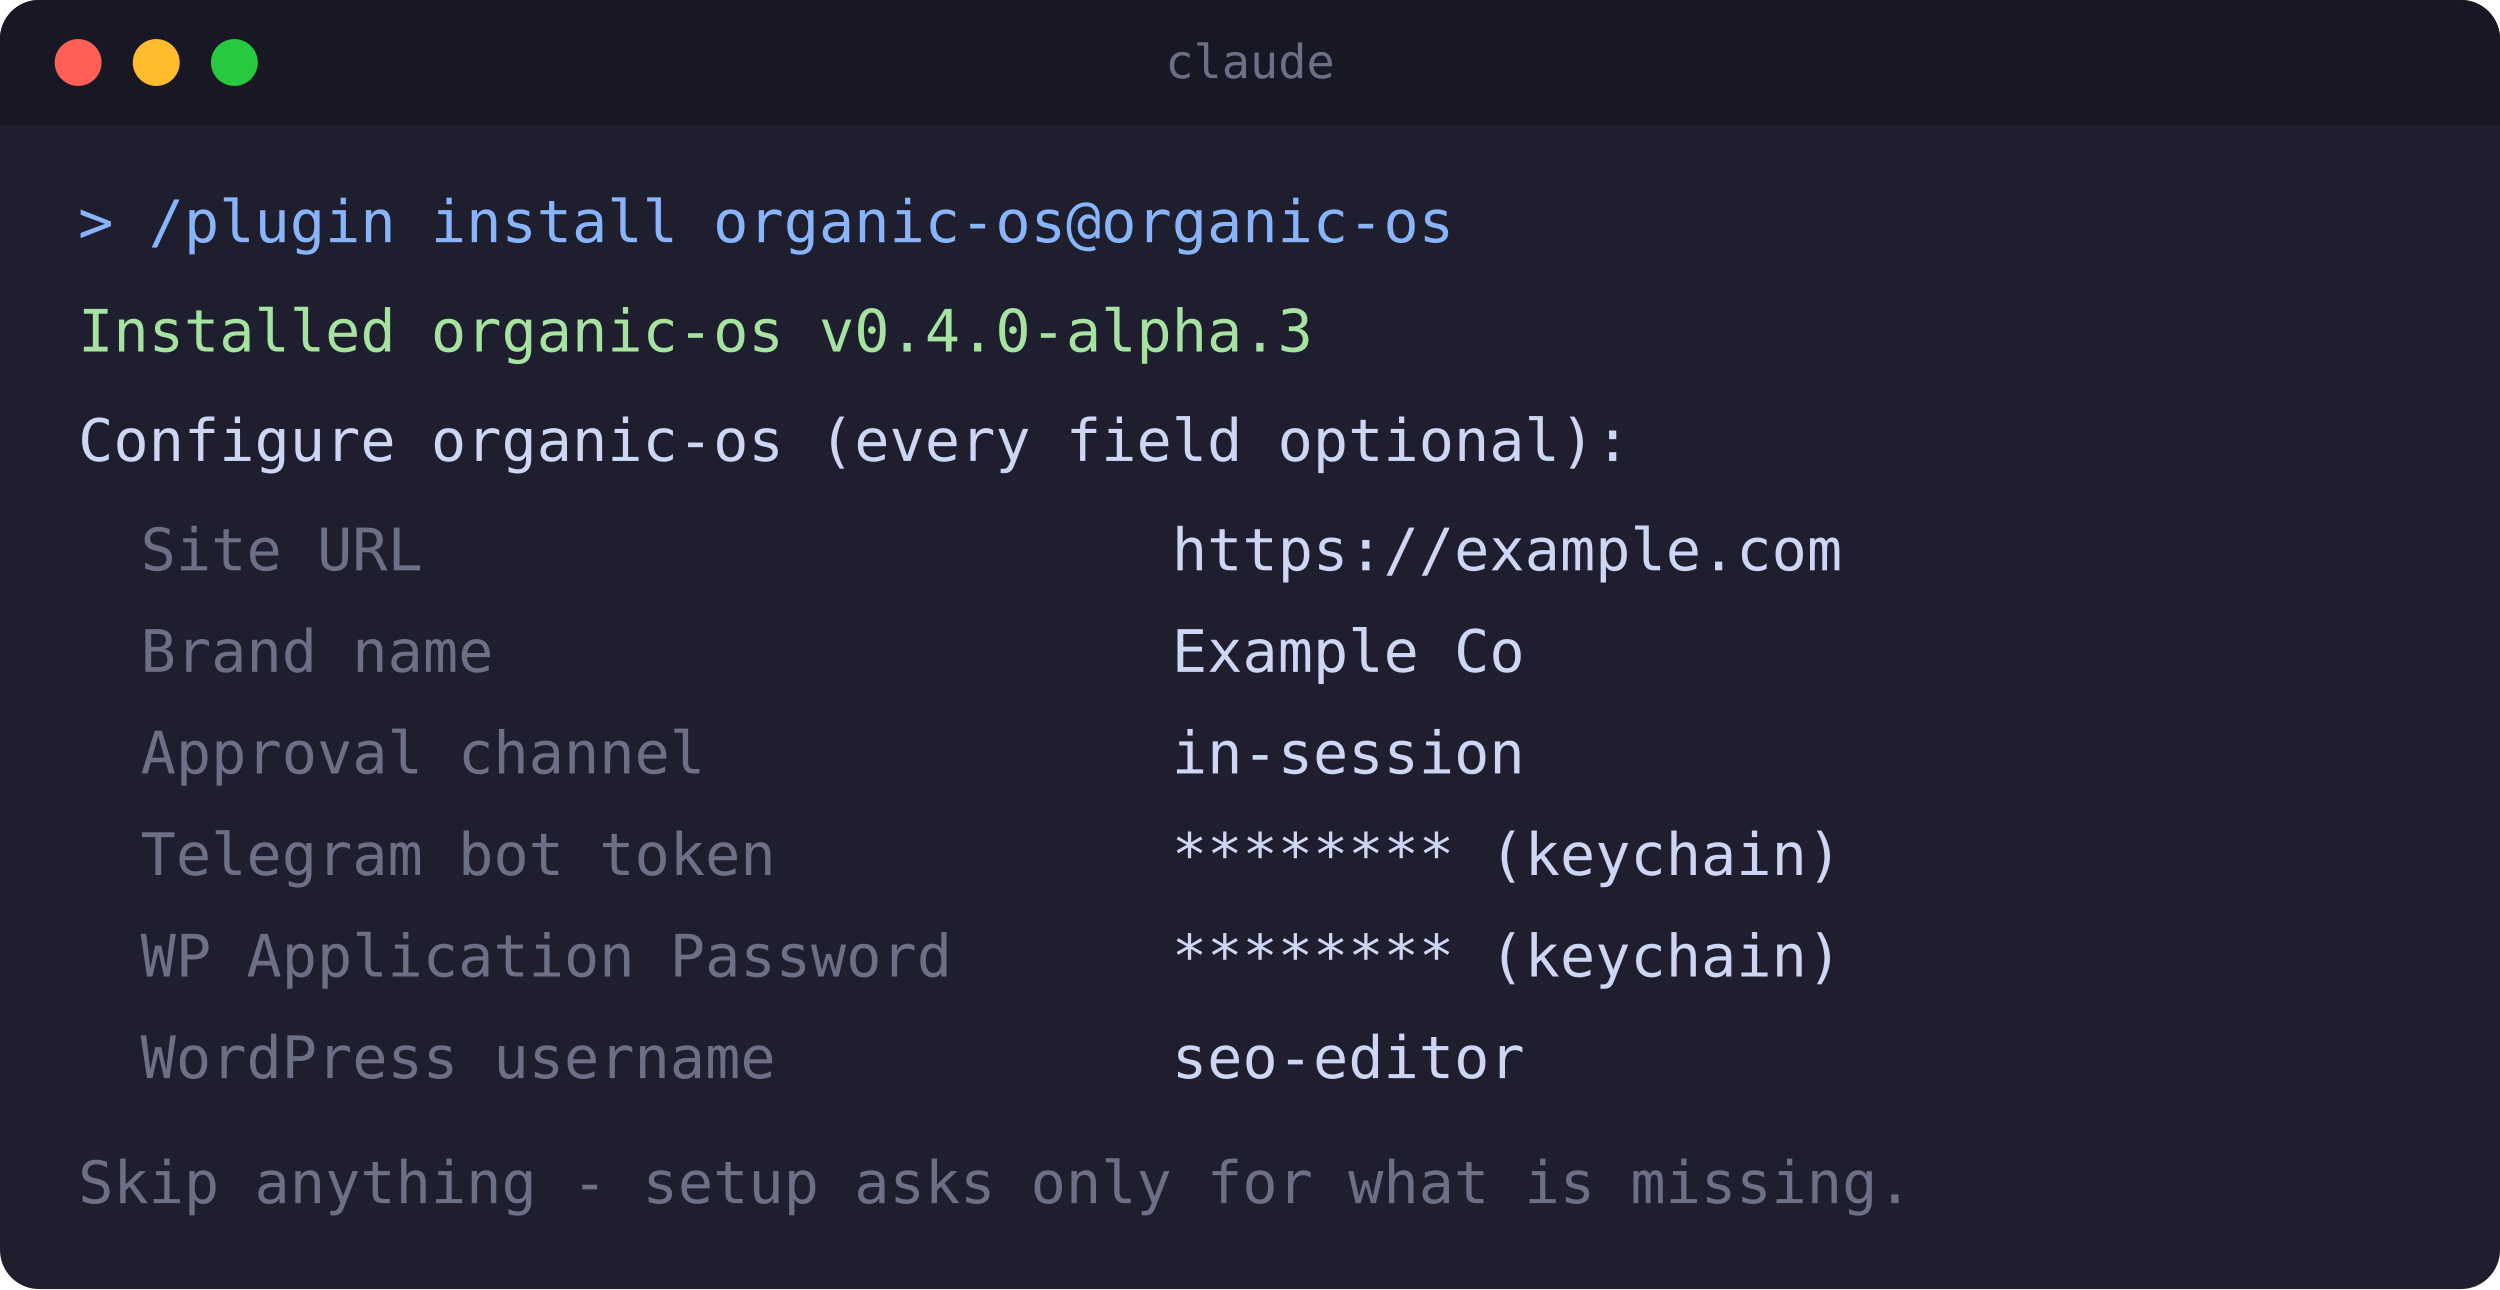
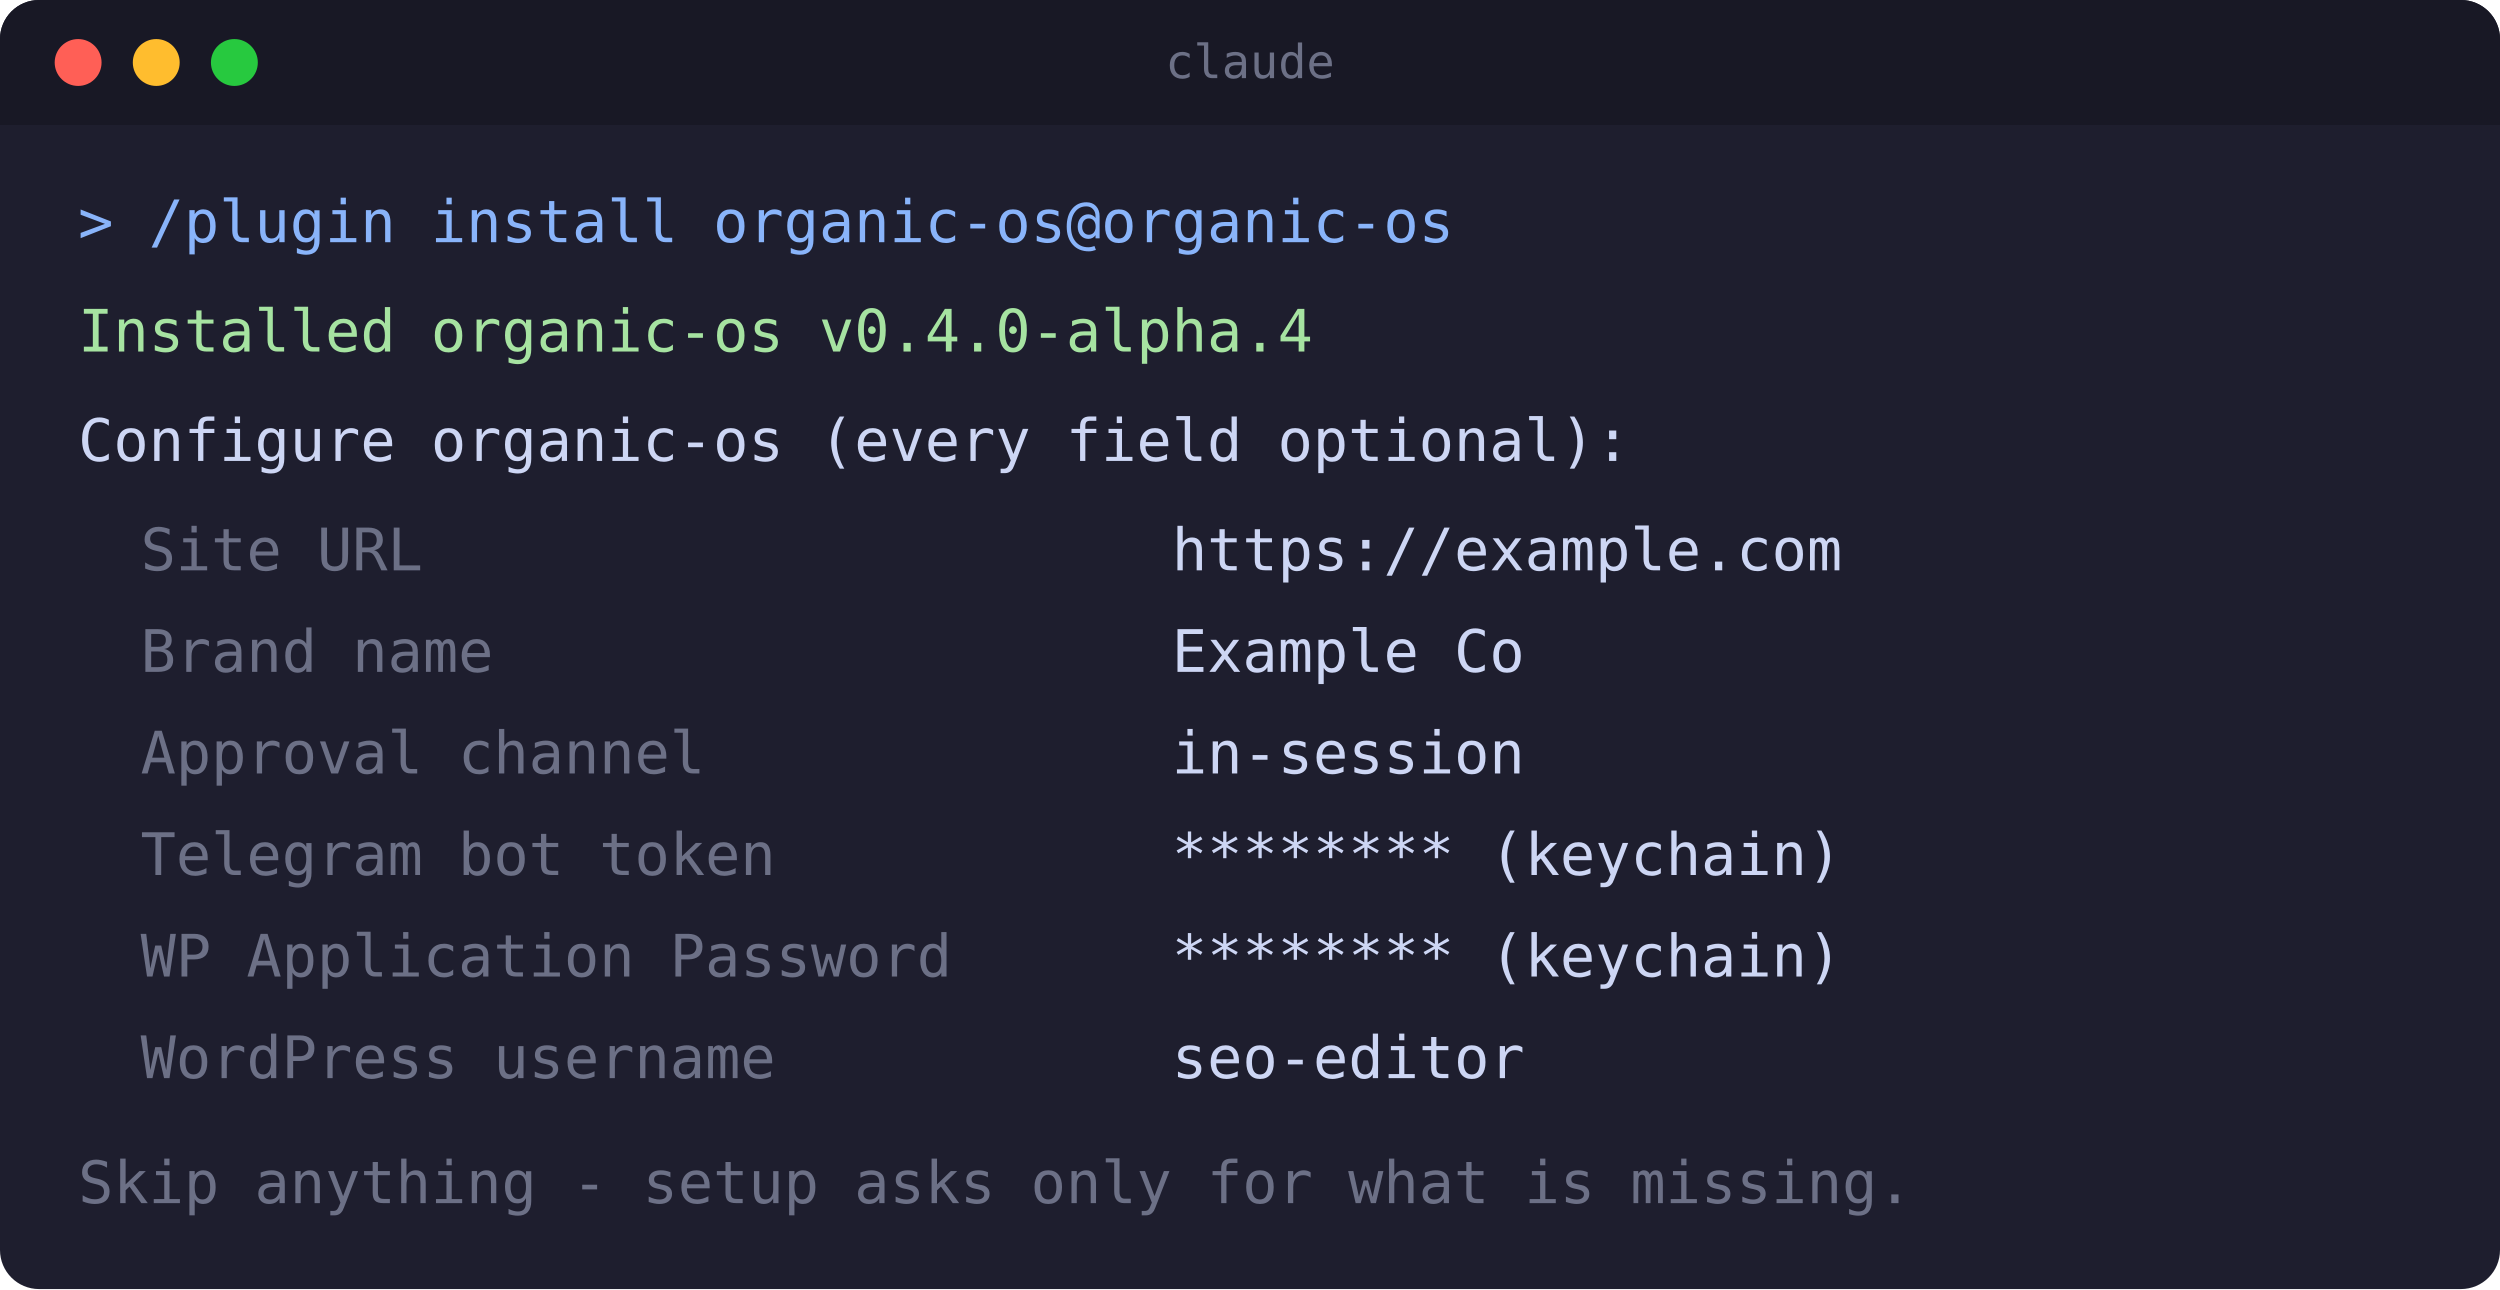
<svg xmlns="http://www.w3.org/2000/svg" width="640" height="330" viewBox="0 0 640 330" role="img" aria-label="Terminal: the organic-os enable-time configuration form">
  <rect x="0" y="0" width="640" height="330" rx="10" fill="#1e1e2e" />
  <rect x="0" y="0" width="640" height="32" rx="10" fill="#181825" />
  <rect x="0" y="22" width="640" height="10" fill="#181825" />
  <circle cx="20" cy="16" r="6" fill="#ff5f56" />
  <circle cx="40" cy="16" r="6" fill="#ffbd2e" />
  <circle cx="60" cy="16" r="6" fill="#27c93f" />
  <text x="320" y="20" text-anchor="middle" font-family="monospace" font-size="12" fill="#6c7086">claude</text>
  <text x="20" y="62" font-family="monospace" font-size="15" fill="#89b4fa">&gt; /plugin install organic-os@organic-os</text>
-   <text x="20" y="90" font-family="monospace" font-size="15" fill="#a6e3a1">Installed organic-os v0.4.0-alpha.3</text>
+   <text x="20" y="90" font-family="monospace" font-size="15" fill="#a6e3a1">Installed organic-os v0.4.0-alpha.4</text>
  <text x="20" y="118" font-family="monospace" font-size="15" fill="#cdd6f4">Configure organic-os (every field optional):</text>
  <text x="36" y="146" font-family="monospace" font-size="15" fill="#6c7086">Site URL</text>
  <text x="300" y="146" font-family="monospace" font-size="15" fill="#cdd6f4">https://example.com</text>
  <text x="36" y="172" font-family="monospace" font-size="15" fill="#6c7086">Brand name</text>
  <text x="300" y="172" font-family="monospace" font-size="15" fill="#cdd6f4">Example Co</text>
  <text x="36" y="198" font-family="monospace" font-size="15" fill="#6c7086">Approval channel</text>
  <text x="300" y="198" font-family="monospace" font-size="15" fill="#cdd6f4">in-session</text>
  <text x="36" y="224" font-family="monospace" font-size="15" fill="#6c7086">Telegram bot token</text>
  <text x="300" y="224" font-family="monospace" font-size="15" fill="#cdd6f4">******** (keychain)</text>
  <text x="36" y="250" font-family="monospace" font-size="15" fill="#6c7086">WP Application Password</text>
  <text x="300" y="250" font-family="monospace" font-size="15" fill="#cdd6f4">******** (keychain)</text>
  <text x="36" y="276" font-family="monospace" font-size="15" fill="#6c7086">WordPress username</text>
  <text x="300" y="276" font-family="monospace" font-size="15" fill="#cdd6f4">seo-editor</text>
  <text x="20" y="308" font-family="monospace" font-size="15" fill="#6c7086">Skip anything - setup asks only for what is missing.</text>
</svg>
